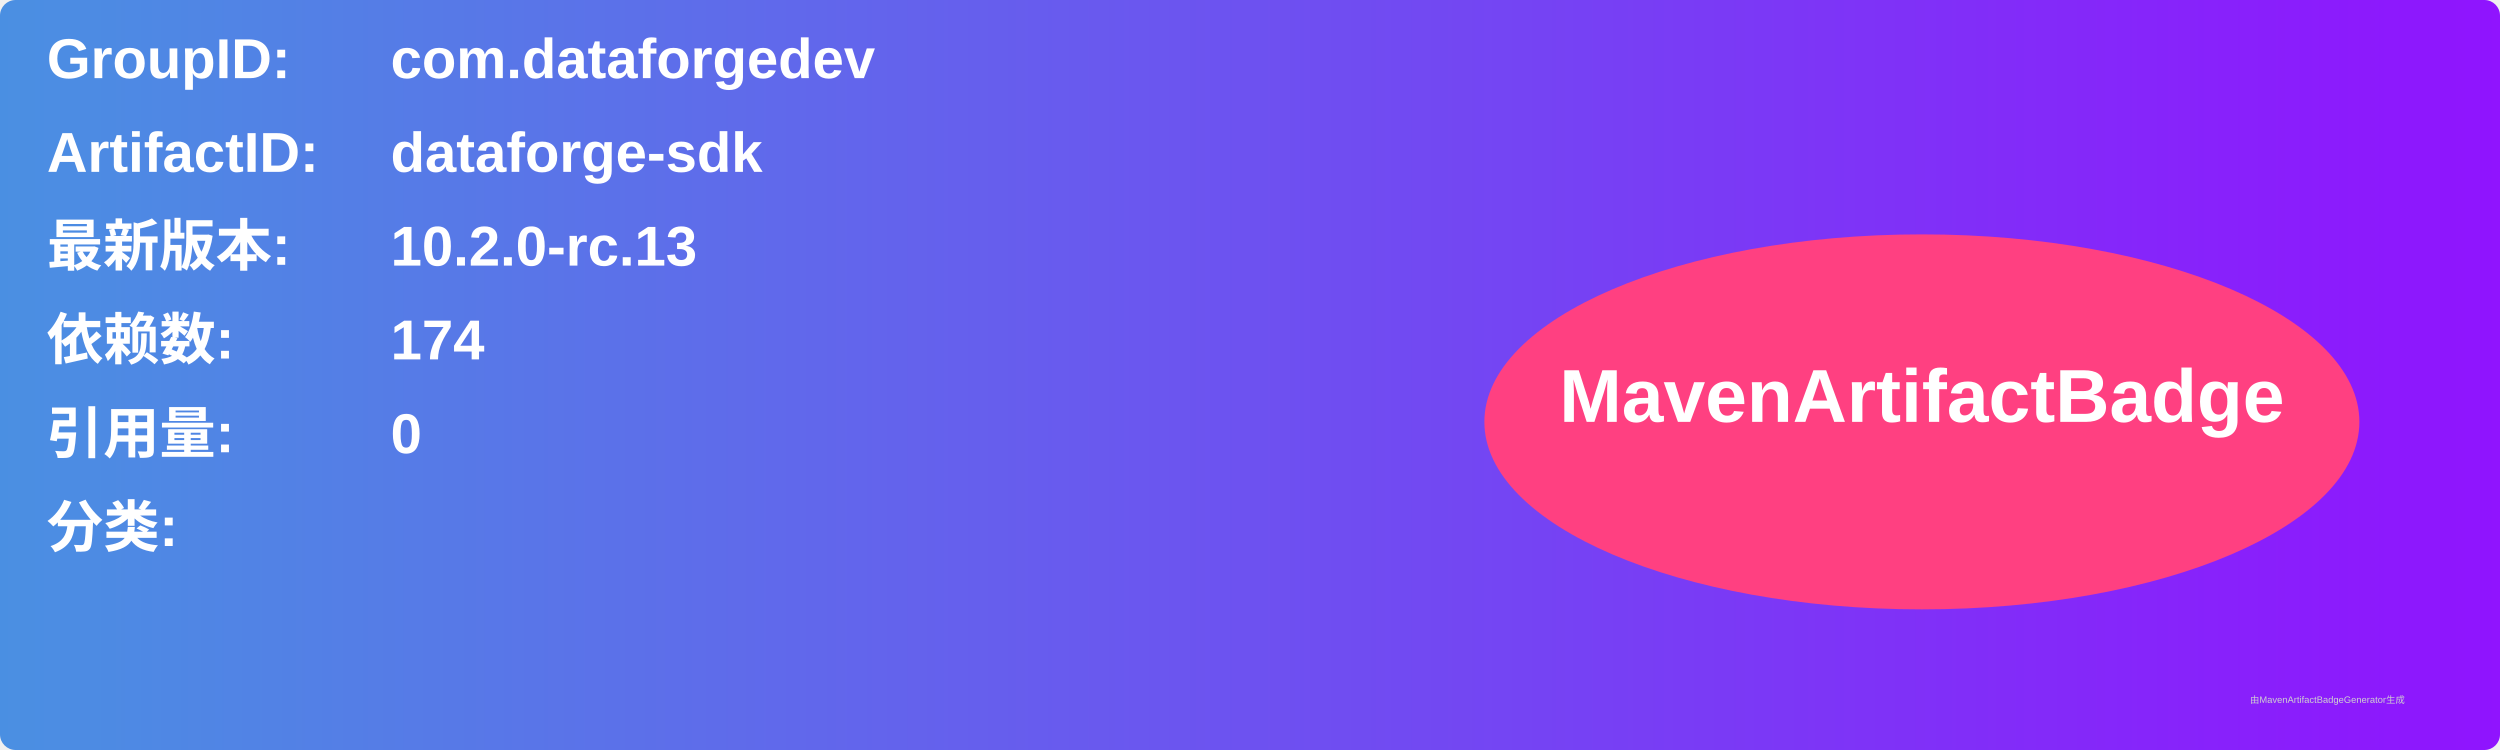
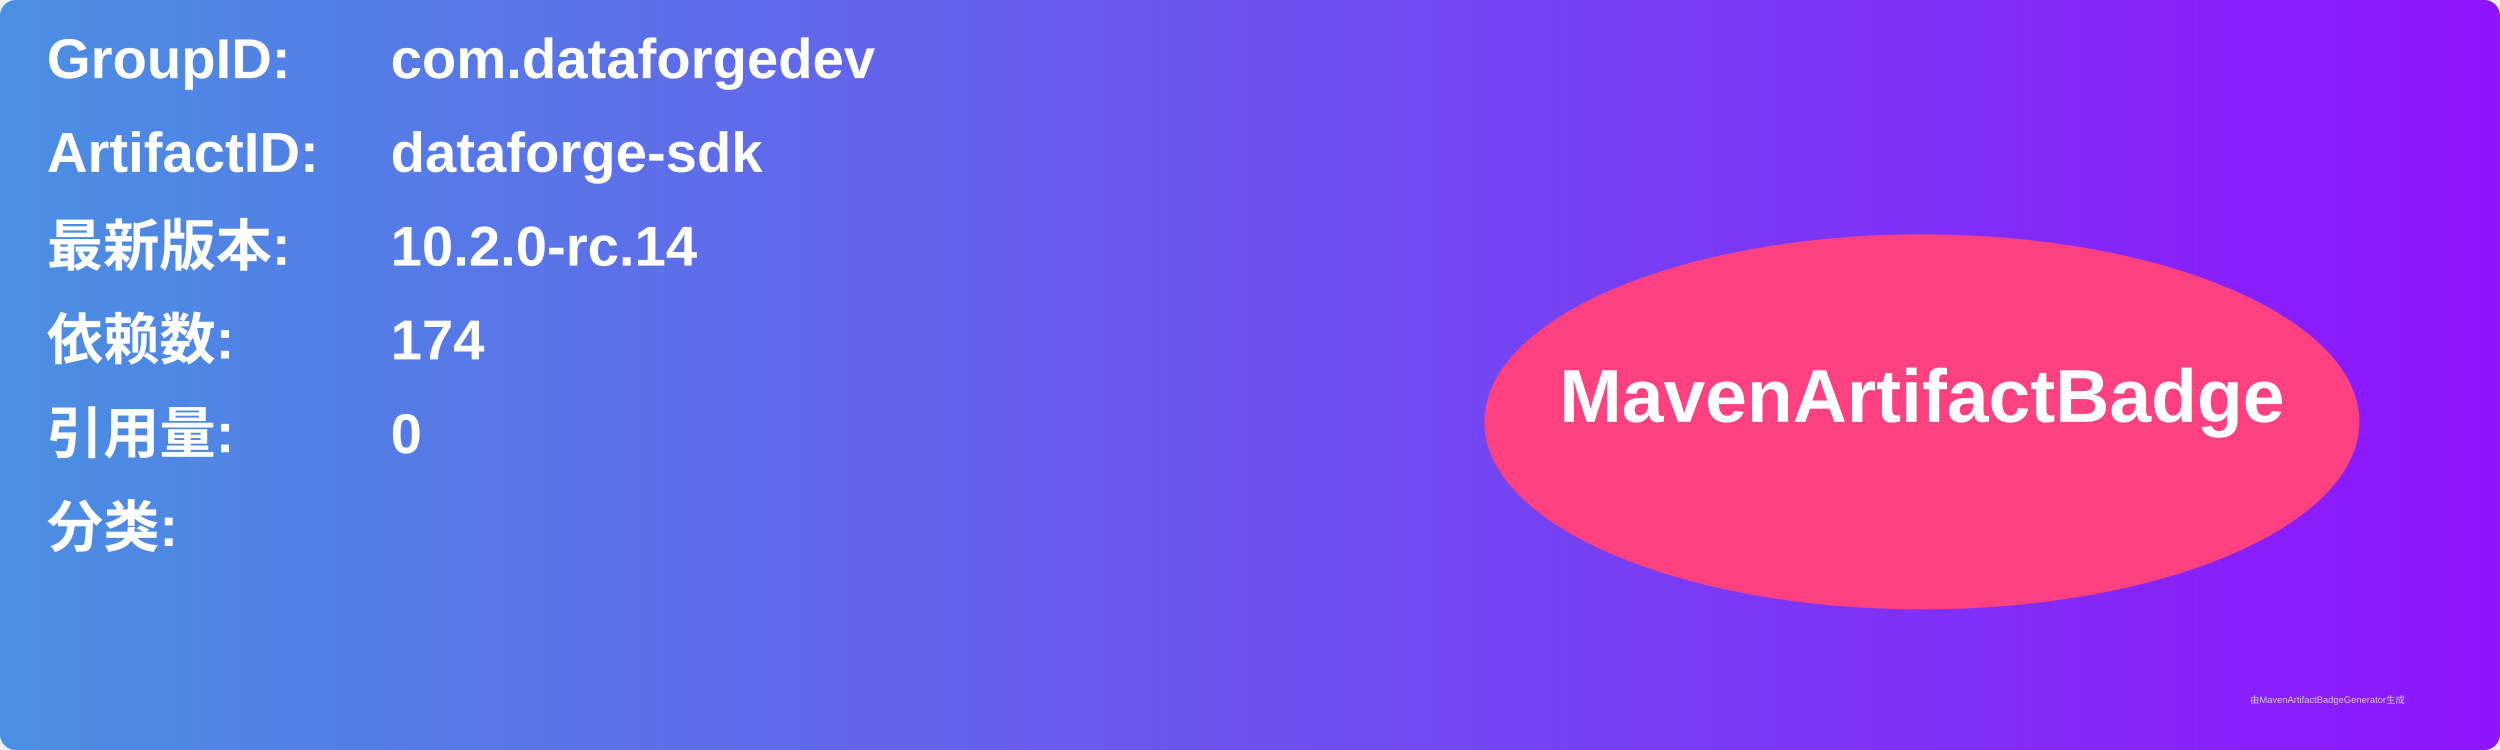
<svg xmlns="http://www.w3.org/2000/svg" width="800" height="240" viewBox="0 0 800 240">
  <linearGradient id="grad" x1="0%" y1="0%" x2="100%" y2="0%">
    <stop offset="0%" stop-color="#4a90e2" />
    <stop offset="100%" stop-color="#9013fe" />
  </linearGradient>
  <rect width="100%" height="100%" rx="5" ry="5" fill="url(#grad)" />
  <g transform="translate(15, 15)">
    <text x="0" y="10" font-family="Arial" font-size="18" fill="white" font-weight="bold" width="260">GroupID:</text>
    <text x="110" y="10" font-family="Arial" font-size="18" fill="white" font-weight="bold" width="460">com.dataforgedev</text>
    <text x="0" y="40" font-family="Arial" font-size="18" fill="white" font-weight="bold" width="260">ArtifactID:</text>
    <text x="110" y="40" font-family="Arial" font-size="18" fill="white" font-weight="bold" width="460">dataforge-sdk</text>
    <text x="0" y="70" font-family="Arial" font-size="18" fill="white" font-weight="bold">最新版本:</text>
    <text x="110" y="70" font-family="Arial" font-size="18" fill="white" font-weight="bold">
-       <tspan font-weight="bold">10.2.0-rc.13</tspan>
+       <tspan font-weight="bold">10.2.0-rc.14</tspan>
    </text>
    <text x="0" y="100" font-family="Arial" font-size="18" fill="white" font-weight="bold">依赖数: </text>
    <text x="110" y="100" font-family="Arial" font-size="18" fill="white">
      <tspan font-weight="bold">174</tspan>
    </text>
    <text x="0" y="130" font-family="Arial" font-size="18" fill="white" font-weight="bold">引用量: </text>
    <text x="110" y="130" font-family="Arial" font-size="18" fill="white">
      <tspan font-weight="bold">0</tspan>
    </text>
    <text x="0" y="160" font-family="Arial" font-size="18" fill="white" font-weight="bold">分类:</text>
    <text x="10" y="190" font-family="Arial" font-size="10" fill="white">
      <tspan font-weight="bold" />
    </text>
    <ellipse cx="600" cy="120" rx="140" ry="60" fill="#ff4081" />
    <text x="600" y="120" text-anchor="middle" font-family="Arial" font-size="24" fill="white" font-weight="bold">MavenArtifactBadge</text>
  </g>
  <text x="720" y="225" font-family="Arial" font-size="3" fill="#d0d0d0">由MavenArtifactBadgeGenerator生成</text>
</svg>
